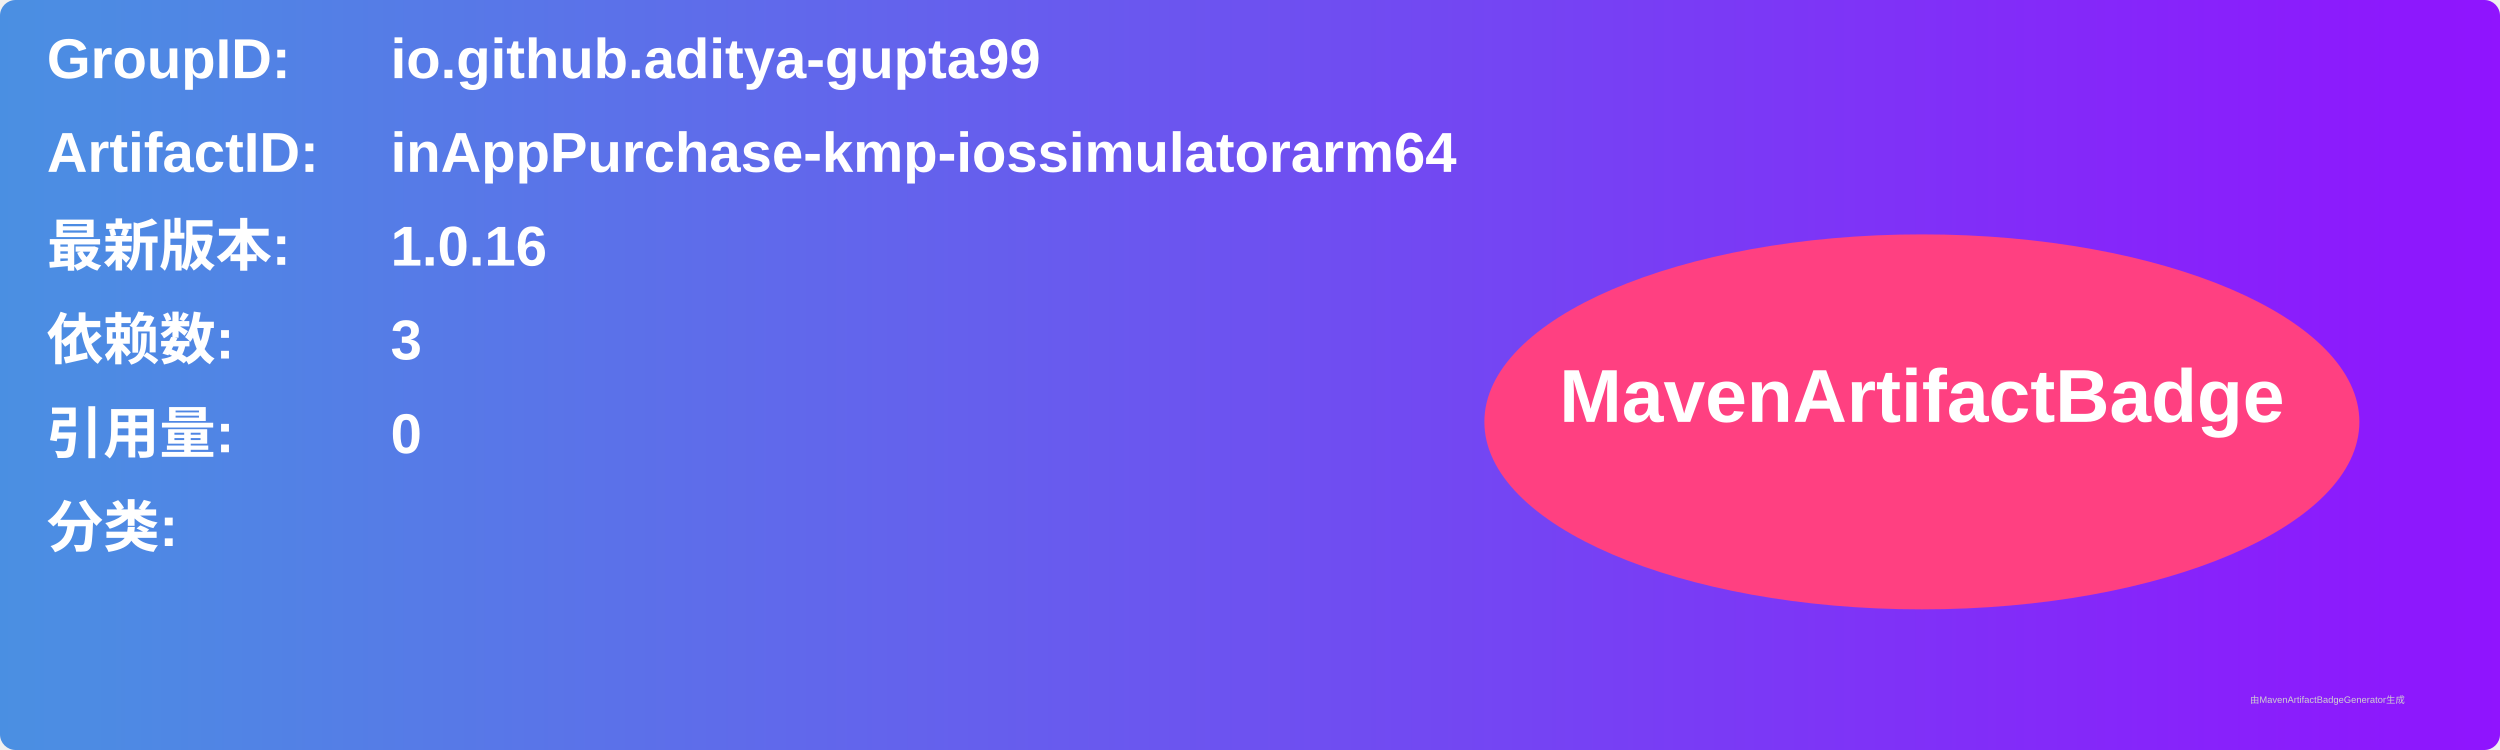
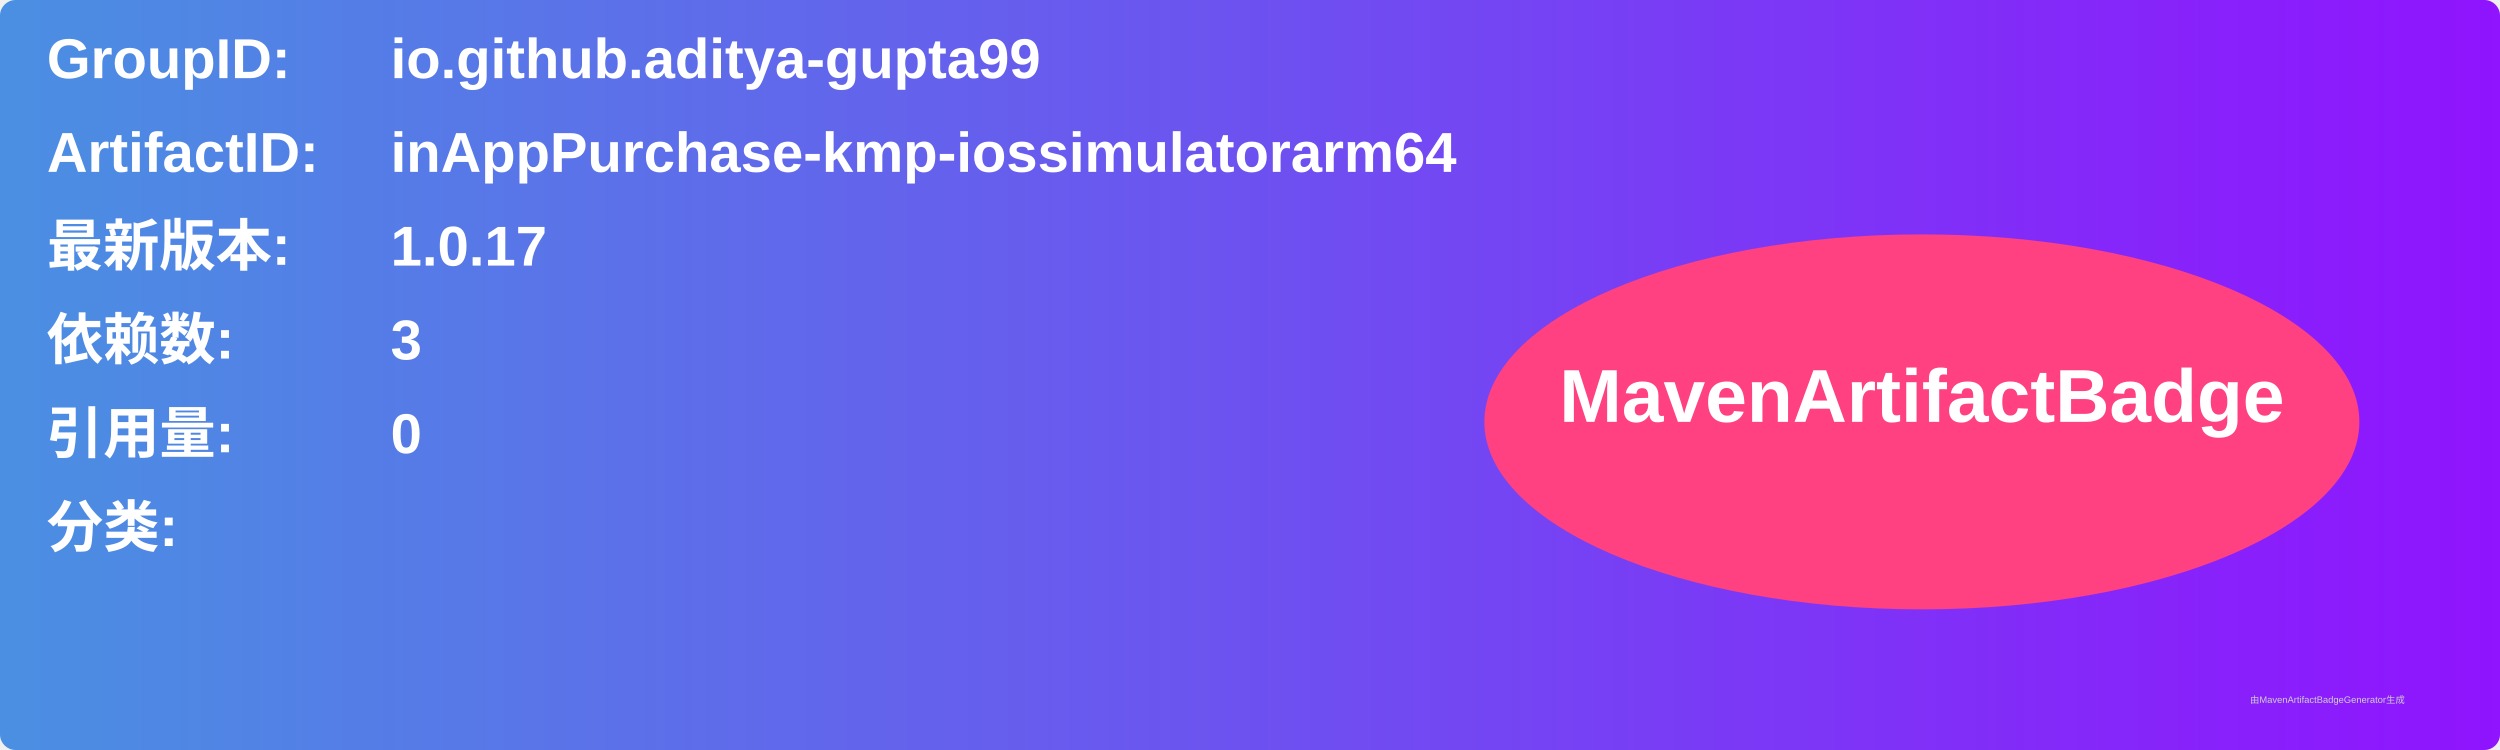
<svg xmlns="http://www.w3.org/2000/svg" width="800" height="240" viewBox="0 0 800 240">
  <linearGradient id="grad" x1="0%" y1="0%" x2="100%" y2="0%">
    <stop offset="0%" stop-color="#4a90e2" />
    <stop offset="100%" stop-color="#9013fe" />
  </linearGradient>
  <rect width="100%" height="100%" rx="5" ry="5" fill="url(#grad)" />
  <g transform="translate(15, 15)">
    <text x="0" y="10" font-family="Arial" font-size="18" fill="white" font-weight="bold" width="260">GroupID:</text>
    <text x="110" y="10" font-family="Arial" font-size="18" fill="white" font-weight="bold" width="460">io.github.aditya-gupta99</text>
    <text x="0" y="40" font-family="Arial" font-size="18" fill="white" font-weight="bold" width="260">ArtifactID:</text>
    <text x="110" y="40" font-family="Arial" font-size="18" fill="white" font-weight="bold" width="460">inAppPurchase-kmp-iossimulatorarm64</text>
    <text x="0" y="70" font-family="Arial" font-size="18" fill="white" font-weight="bold">最新版本:</text>
    <text x="110" y="70" font-family="Arial" font-size="18" fill="white" font-weight="bold">
-       <tspan font-weight="bold">1.0.16</tspan>
+       <tspan font-weight="bold">1.0.17</tspan>
    </text>
    <text x="0" y="100" font-family="Arial" font-size="18" fill="white" font-weight="bold">依赖数: </text>
    <text x="110" y="100" font-family="Arial" font-size="18" fill="white">
      <tspan font-weight="bold">3</tspan>
    </text>
    <text x="0" y="130" font-family="Arial" font-size="18" fill="white" font-weight="bold">引用量: </text>
    <text x="110" y="130" font-family="Arial" font-size="18" fill="white">
      <tspan font-weight="bold">0</tspan>
    </text>
    <text x="0" y="160" font-family="Arial" font-size="18" fill="white" font-weight="bold">分类:</text>
    <text x="10" y="190" font-family="Arial" font-size="10" fill="white">
      <tspan font-weight="bold" />
    </text>
    <ellipse cx="600" cy="120" rx="140" ry="60" fill="#ff4081" />
    <text x="600" y="120" text-anchor="middle" font-family="Arial" font-size="24" fill="white" font-weight="bold">MavenArtifactBadge</text>
  </g>
  <text x="720" y="225" font-family="Arial" font-size="3" fill="#d0d0d0">由MavenArtifactBadgeGenerator生成</text>
</svg>
